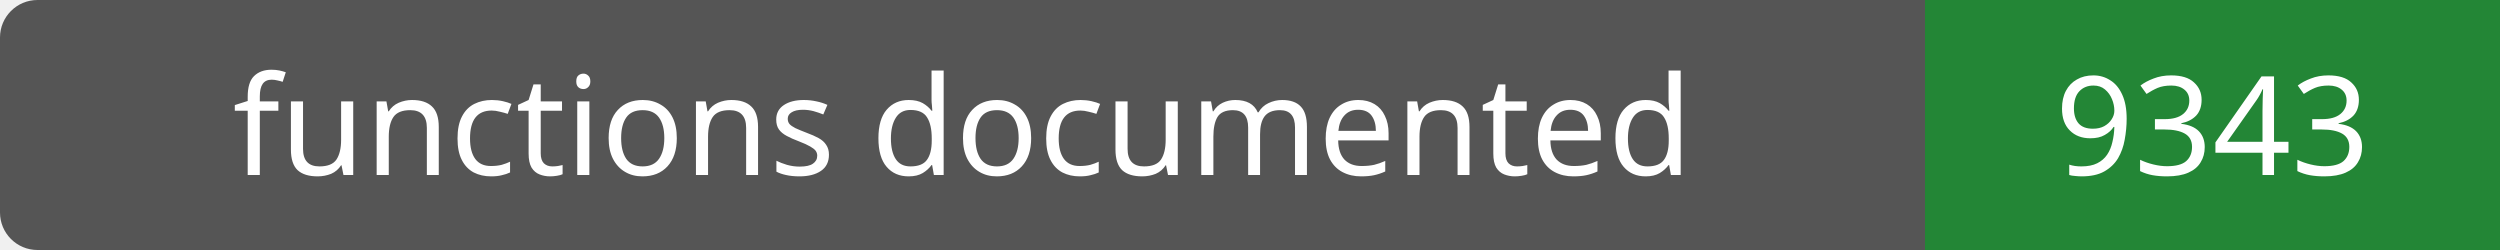
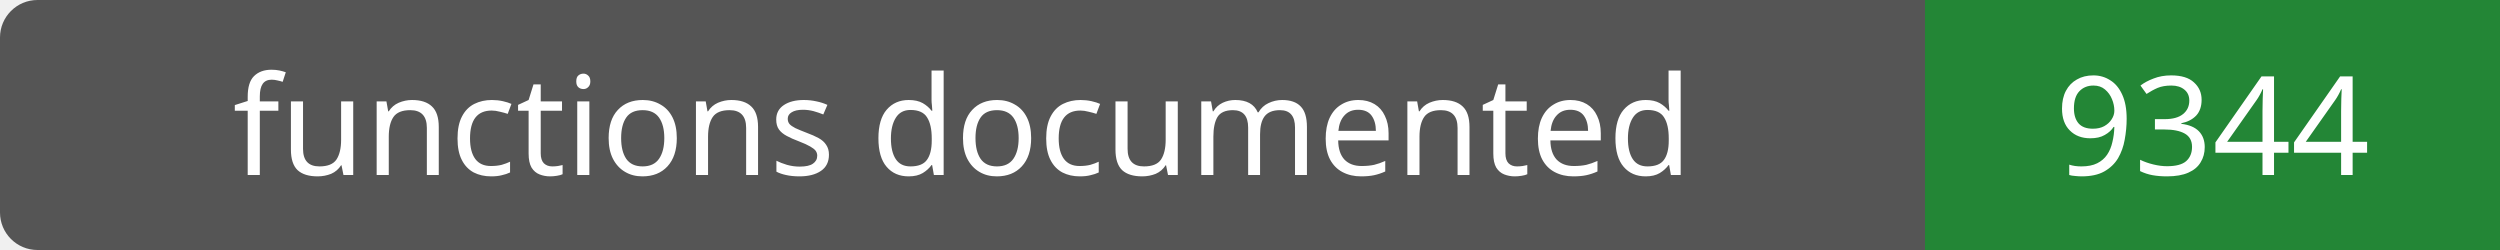
- <svg xmlns="http://www.w3.org/2000/svg" width="200" height="20" role="img" aria-label="functions documented: 9343">
+ <svg xmlns="http://www.w3.org/2000/svg" width="200" height="20" role="img" aria-label="functions documented: 9344">
  <rect width="200" height="20" rx="3" fill="#555" />
  <path fill="#238636" d="M154 0h46v20H154z" />
  <g fill="#fff" text-anchor="middle" font-family="Verdana,sans-serif" font-size="11">
    <text x="77.0" y="14">functions documented</text>
-     <text x="177.0" y="14">9343</text>
+     <text x="177.0" y="14">9344</text>
  </g>
</svg>
